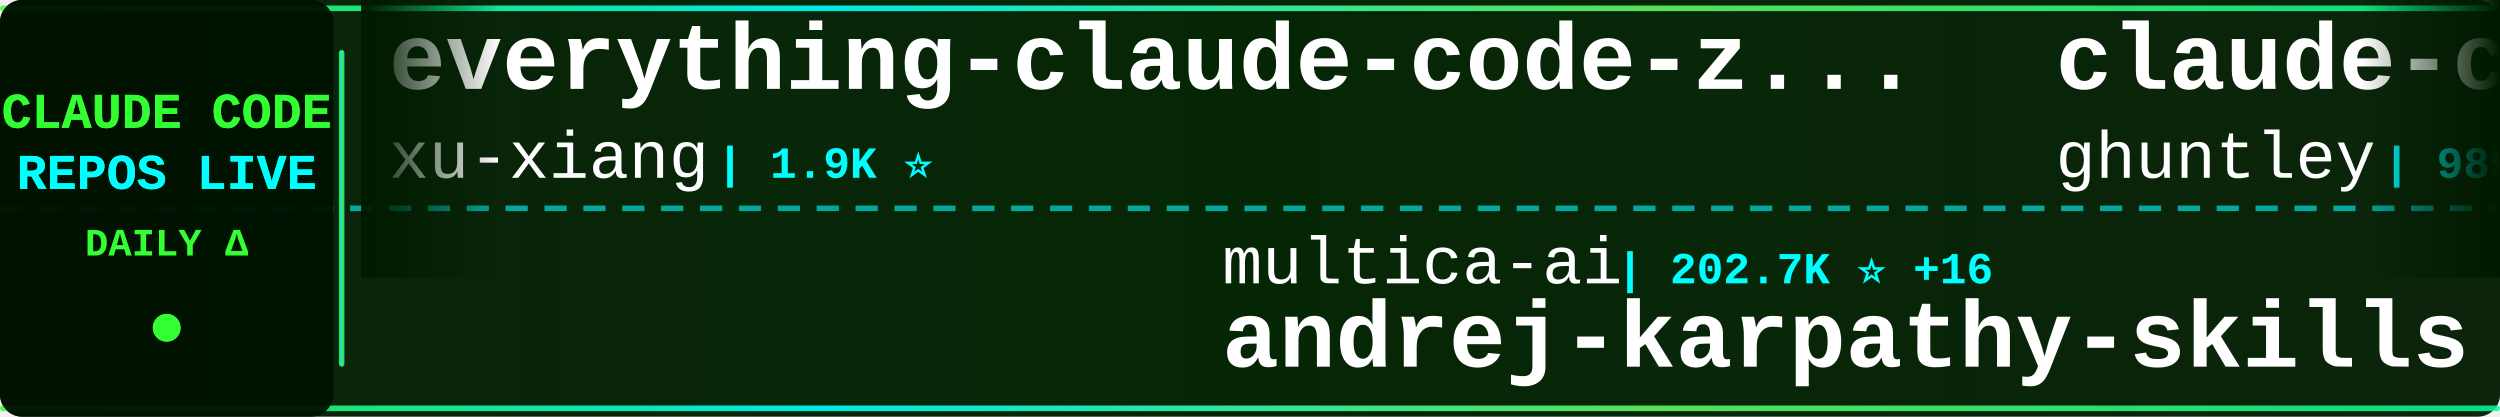
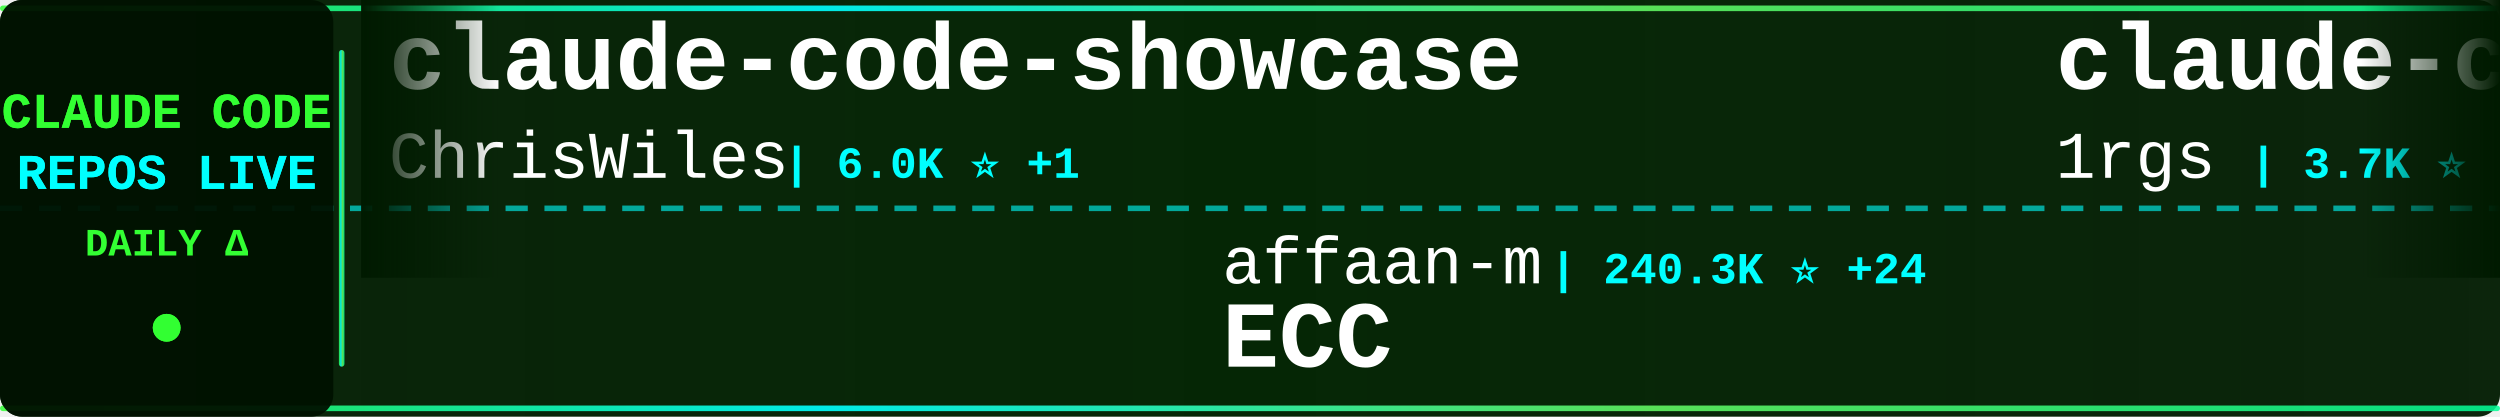
<svg xmlns="http://www.w3.org/2000/svg" width="900" height="150">
  <defs>
    <linearGradient id="tickerBg" x1="0%" y1="0%" x2="100%" y2="0%">
      <stop offset="0%" style="stop-color:#001a00;stop-opacity:0.95" />
      <stop offset="50%" style="stop-color:#002200;stop-opacity:0.98" />
      <stop offset="100%" style="stop-color:#001a00;stop-opacity:0.95" />
    </linearGradient>
    <linearGradient id="borderGrad" x1="0%" y1="0%" x2="100%" y2="0%">
      <stop offset="0%" style="stop-color:#33ff33;stop-opacity:0.85">
        <animate attributeName="stop-opacity" values="0.85;1;0.85" dur="2s" repeatCount="indefinite" />
      </stop>
      <stop offset="33%" style="stop-color:#00ffff;stop-opacity:0.9">
        <animate attributeName="stop-opacity" values="0.9;1;0.9" dur="2.2s" repeatCount="indefinite" />
      </stop>
      <stop offset="66%" style="stop-color:#66ff66;stop-opacity:0.85">
        <animate attributeName="stop-opacity" values="0.85;1;0.85" dur="1.8s" repeatCount="indefinite" />
      </stop>
      <stop offset="100%" style="stop-color:#00ff99;stop-opacity:0.85">
        <animate attributeName="stop-opacity" values="0.85;1;0.85" dur="2s" repeatCount="indefinite" />
      </stop>
    </linearGradient>
    <filter id="textGlow">
      <feGaussianBlur stdDeviation="0.1" result="coloredBlur" />
      <feMerge>
        <feMergeNode in="coloredBlur" />
        <feMergeNode in="SourceGraphic" />
      </feMerge>
    </filter>
    <filter id="metricGlow">
      <feGaussianBlur stdDeviation="0.2" result="coloredBlur" />
      <feMerge>
        <feMergeNode in="coloredBlur" />
        <feMergeNode in="SourceGraphic" />
      </feMerge>
    </filter>
    <linearGradient id="leftFade" x1="0%" y1="0%" x2="100%" y2="0%">
      <stop offset="0%" style="stop-color:#001a00;stop-opacity:1" />
      <stop offset="100%" style="stop-color:#001a00;stop-opacity:0" />
    </linearGradient>
    <linearGradient id="rightFade" x1="0%" y1="0%" x2="100%" y2="0%">
      <stop offset="0%" style="stop-color:#001a00;stop-opacity:0" />
      <stop offset="100%" style="stop-color:#001a00;stop-opacity:1" />
    </linearGradient>
  </defs>
  <rect width="900" height="150" fill="url(#tickerBg)" rx="8" />
  <rect x="0" y="2" width="900" height="2" fill="url(#borderGrad)" rx="1" />
  <rect x="0" y="146" width="900" height="2" fill="url(#borderGrad)" rx="1" />
  <line x1="0" y1="75" x2="900" y2="75" stroke="#00ffff" stroke-width="2" stroke-dasharray="8 6" opacity="0.6" />
  <rect x="0" y="0" width="120" height="150" fill="#001100" opacity="0.95" rx="8" />
  <text x="60" y="46" font-family="'Courier New', monospace" font-size="18" font-weight="bold" fill="#33ff33" text-anchor="middle" filter="url(#textGlow)">
    CLAUDE CODE
  </text>
  <text x="60" y="68" font-family="'Courier New', monospace" font-size="18" font-weight="bold" fill="#00ffff" text-anchor="middle" filter="url(#textGlow)">
    REPOS LIVE
  </text>
  <text x="60" y="92" font-family="'Courier New', monospace" font-size="14" font-weight="bold" fill="#33ff33" text-anchor="middle">
    DAILY Δ
  </text>
  <circle cx="60" cy="118" r="5" fill="#33ff33" filter="url(#metricGlow)">
    <animate attributeName="r" values="4;6;4" dur="1.5s" repeatCount="indefinite" />
    <animate attributeName="opacity" values="0.6;1;0.6" dur="1.5s" repeatCount="indefinite" />
  </circle>
  <rect x="122" y="18" width="2" height="114" fill="url(#borderGrad)" rx="1" />
  <clipPath id="tickerClip">
    <rect x="130" y="0" width="770" height="150" />
  </clipPath>
  <g clip-path="url(#tickerClip)">
    <g id="tickerItems">
      <animateTransform attributeName="transform" attributeType="XML" type="translate" from="0 0" to="-3000 0" dur="54s" repeatCount="indefinite" />
      <g transform="translate(0, 0)">
-         <text x="140" y="32" font-family="'Courier New', monospace" font-size="34" font-weight="bold" fill="#ffffff">everything-claude-code-z...</text>
-         <text x="140" y="64" font-family="'Courier New', monospace" font-size="24" font-weight="normal" fill="#ffffff" opacity="1.0">xu-xiang</text>
-         <text x="258" y="64" font-family="'Courier New', monospace" font-size="16" font-weight="bold" fill="#00ffff"> | 1.9K ⭐</text>
+         <text x="140" y="32" font-family="'Courier New', monospace" font-size="34" font-weight="bold" fill="#ffffff">claude-code-showcase</text>
+         <text x="140" y="64" font-family="'Courier New', monospace" font-size="24" font-weight="normal" fill="#ffffff" opacity="1.0">ChrisWiles</text>
+         <text x="282" y="64" font-family="'Courier New', monospace" font-size="16" font-weight="bold" fill="#00ffff"> | 6.0K ⭐ +1</text>
      </g>
      <g transform="translate(300, 0)">
-         <text x="140" y="102" font-family="'Courier New', monospace" font-size="24" font-weight="normal" fill="#ffffff" opacity="1.0">multica-ai</text>
-         <text x="282" y="102" font-family="'Courier New', monospace" font-size="16" font-weight="bold" fill="#00ffff"> | 202.7K ⭐ +16</text>
-         <text x="140" y="132" font-family="'Courier New', monospace" font-size="34" font-weight="bold" fill="#ffffff">andrej-karpathy-skills</text>
+         <text x="140" y="102" font-family="'Courier New', monospace" font-size="24" font-weight="normal" fill="#ffffff" opacity="1.0">affaan-m</text>
+         <text x="258" y="102" font-family="'Courier New', monospace" font-size="16" font-weight="bold" fill="#00ffff"> | 240.3K ⭐ +24</text>
+         <text x="140" y="132" font-family="'Courier New', monospace" font-size="34" font-weight="bold" fill="#ffffff">ECC</text>
      </g>
      <g transform="translate(600, 0)">
-         <text x="140" y="32" font-family="'Courier New', monospace" font-size="34" font-weight="bold" fill="#ffffff">claude-code-source-code-...</text>
-         <text x="140" y="64" font-family="'Courier New', monospace" font-size="24" font-weight="normal" fill="#ffffff" opacity="1.0">ghuntley</text>
-         <text x="258" y="64" font-family="'Courier New', monospace" font-size="16" font-weight="bold" fill="#00ffff"> | 989 ⭐</text>
+         <text x="140" y="32" font-family="'Courier New', monospace" font-size="34" font-weight="bold" fill="#ffffff">claude-code-proxy</text>
+         <text x="140" y="64" font-family="'Courier New', monospace" font-size="24" font-weight="normal" fill="#ffffff" opacity="1.0">1rgs</text>
+         <text x="210" y="64" font-family="'Courier New', monospace" font-size="16" font-weight="bold" fill="#00ffff"> | 3.7K ⭐</text>
      </g>
      <g transform="translate(900, 0)">
-         <text x="140" y="102" font-family="'Courier New', monospace" font-size="24" font-weight="normal" fill="#ffffff" opacity="1.0">wanshuiyin</text>
-         <text x="282" y="102" font-family="'Courier New', monospace" font-size="16" font-weight="bold" fill="#00ffff"> | 14.7K ⭐ +2</text>
-         <text x="140" y="132" font-family="'Courier New', monospace" font-size="34" font-weight="bold" fill="#ffffff">Auto-claude-code-researc...</text>
+         <text x="140" y="102" font-family="'Courier New', monospace" font-size="24" font-weight="normal" fill="#ffffff" opacity="1.0">guanshan</text>
+         <text x="258" y="102" font-family="'Courier New', monospace" font-size="16" font-weight="bold" fill="#00ffff"> | 61 ⭐</text>
+         <text x="140" y="132" font-family="'Courier New', monospace" font-size="34" font-weight="bold" fill="#ffffff">ClaudeCode</text>
      </g>
      <g transform="translate(1200, 0)">
-         <text x="140" y="32" font-family="'Courier New', monospace" font-size="34" font-weight="bold" fill="#ffffff">claude-coder</text>
-         <text x="140" y="64" font-family="'Courier New', monospace" font-size="24" font-weight="normal" fill="#ffffff" opacity="1.0">kodu-ai</text>
-         <text x="246" y="64" font-family="'Courier New', monospace" font-size="16" font-weight="bold" fill="#00ffff"> | 5.2K ⭐ -1</text>
+         <text x="140" y="32" font-family="'Courier New', monospace" font-size="34" font-weight="bold" fill="#ffffff">collection-claude-code-s...</text>
+         <text x="140" y="64" font-family="'Courier New', monospace" font-size="24" font-weight="normal" fill="#ffffff" opacity="1.0">chauncygu</text>
+         <text x="270" y="64" font-family="'Courier New', monospace" font-size="16" font-weight="bold" fill="#00ffff"> | 2.8K ⭐ +2</text>
      </g>
      <g transform="translate(1500, 0)">
-         <text x="140" y="102" font-family="'Courier New', monospace" font-size="24" font-weight="normal" fill="#ffffff" opacity="1.0">ponponon</text>
-         <text x="258" y="102" font-family="'Courier New', monospace" font-size="16" font-weight="bold" fill="#00ffff"> | 2.3K ⭐</text>
-         <text x="140" y="132" font-family="'Courier New', monospace" font-size="34" font-weight="bold" fill="#ffffff">claude_code_src</text>
+         <text x="140" y="102" font-family="'Courier New', monospace" font-size="24" font-weight="normal" fill="#ffffff" opacity="1.0">Maciek-roboblog</text>
+         <text x="342" y="102" font-family="'Courier New', monospace" font-size="16" font-weight="bold" fill="#00ffff"> | 8.6K ⭐</text>
+         <text x="140" y="132" font-family="'Courier New', monospace" font-size="34" font-weight="bold" fill="#ffffff">Claude-Code-Usage-Monito...</text>
      </g>
      <g transform="translate(1800, 0)">
-         <text x="140" y="32" font-family="'Courier New', monospace" font-size="34" font-weight="bold" fill="#ffffff">Claude-Code-Game-Studios</text>
-         <text x="140" y="64" font-family="'Courier New', monospace" font-size="24" font-weight="normal" fill="#ffffff" opacity="1.0">Donchitos</text>
-         <text x="270" y="64" font-family="'Courier New', monospace" font-size="16" font-weight="bold" fill="#00ffff"> | 23.9K ⭐ +3</text>
+         <text x="140" y="32" font-family="'Courier New', monospace" font-size="34" font-weight="bold" fill="#ffffff">claude-code-engineering</text>
+         <text x="140" y="64" font-family="'Courier New', monospace" font-size="24" font-weight="normal" fill="#ffffff" opacity="1.0">huangjia2019</text>
+         <text x="306" y="64" font-family="'Courier New', monospace" font-size="16" font-weight="bold" fill="#00ffff"> | 1.1K ⭐</text>
      </g>
      <g transform="translate(2100, 0)">
-         <text x="140" y="102" font-family="'Courier New', monospace" font-size="24" font-weight="normal" fill="#ffffff" opacity="1.0">repowise-dev</text>
-         <text x="306" y="102" font-family="'Courier New', monospace" font-size="16" font-weight="bold" fill="#00ffff"> | 1.2K ⭐</text>
-         <text x="140" y="132" font-family="'Courier New', monospace" font-size="34" font-weight="bold" fill="#ffffff">claude-code-prompts</text>
+         <text x="140" y="102" font-family="'Courier New', monospace" font-size="24" font-weight="normal" fill="#ffffff" opacity="1.0">Windy3f3f3f3f</text>
+         <text x="318" y="102" font-family="'Courier New', monospace" font-size="16" font-weight="bold" fill="#00ffff"> | 3.4K ⭐ +1</text>
+         <text x="140" y="132" font-family="'Courier New', monospace" font-size="34" font-weight="bold" fill="#ffffff">how-claude-code-works</text>
      </g>
      <g transform="translate(2400, 0)">
-         <text x="140" y="32" font-family="'Courier New', monospace" font-size="34" font-weight="bold" fill="#ffffff">claude-code-workflows</text>
-         <text x="140" y="64" font-family="'Courier New', monospace" font-size="24" font-weight="normal" fill="#ffffff" opacity="1.0">OneRedOak</text>
-         <text x="270" y="64" font-family="'Courier New', monospace" font-size="16" font-weight="bold" fill="#00ffff"> | 3.9K ⭐</text>
+         <text x="140" y="32" font-family="'Courier New', monospace" font-size="34" font-weight="bold" fill="#ffffff">skills</text>
+         <text x="140" y="64" font-family="'Courier New', monospace" font-size="24" font-weight="normal" fill="#ffffff" opacity="1.0">anthropics</text>
+         <text x="282" y="64" font-family="'Courier New', monospace" font-size="16" font-weight="bold" fill="#00ffff"> | 169.6K ⭐ +11</text>
      </g>
      <g transform="translate(2700, 0)">
-         <text x="140" y="102" font-family="'Courier New', monospace" font-size="24" font-weight="normal" fill="#ffffff" opacity="1.0">Yeachan-Heo</text>
-         <text x="294" y="102" font-family="'Courier New', monospace" font-size="16" font-weight="bold" fill="#00ffff"> | 38.6K ⭐ +1</text>
-         <text x="140" y="132" font-family="'Courier New', monospace" font-size="34" font-weight="bold" fill="#ffffff">oh-my-claudecode</text>
+         <text x="140" y="102" font-family="'Courier New', monospace" font-size="24" font-weight="normal" fill="#ffffff" opacity="1.0">huangserva</text>
+         <text x="282" y="102" font-family="'Courier New', monospace" font-size="16" font-weight="bold" fill="#00ffff"> | 622 ⭐</text>
+         <text x="140" y="132" font-family="'Courier New', monospace" font-size="34" font-weight="bold" fill="#ffffff">claude-code-cli</text>
      </g>
      <g transform="translate(3000, 0)">
-         <text x="140" y="32" font-family="'Courier New', monospace" font-size="34" font-weight="bold" fill="#ffffff">everything-claude-code-z...</text>
-         <text x="140" y="64" font-family="'Courier New', monospace" font-size="24" font-weight="normal" fill="#ffffff" opacity="1.0">xu-xiang</text>
-         <text x="258" y="64" font-family="'Courier New', monospace" font-size="16" font-weight="bold" fill="#00ffff"> | 1.9K ⭐</text>
+         <text x="140" y="32" font-family="'Courier New', monospace" font-size="34" font-weight="bold" fill="#ffffff">claude-code-showcase</text>
+         <text x="140" y="64" font-family="'Courier New', monospace" font-size="24" font-weight="normal" fill="#ffffff" opacity="1.0">ChrisWiles</text>
+         <text x="282" y="64" font-family="'Courier New', monospace" font-size="16" font-weight="bold" fill="#00ffff"> | 6.0K ⭐ +1</text>
      </g>
      <g transform="translate(3300, 0)">
-         <text x="140" y="102" font-family="'Courier New', monospace" font-size="24" font-weight="normal" fill="#ffffff" opacity="1.0">multica-ai</text>
-         <text x="282" y="102" font-family="'Courier New', monospace" font-size="16" font-weight="bold" fill="#00ffff"> | 202.7K ⭐ +16</text>
-         <text x="140" y="132" font-family="'Courier New', monospace" font-size="34" font-weight="bold" fill="#ffffff">andrej-karpathy-skills</text>
+         <text x="140" y="102" font-family="'Courier New', monospace" font-size="24" font-weight="normal" fill="#ffffff" opacity="1.0">affaan-m</text>
+         <text x="258" y="102" font-family="'Courier New', monospace" font-size="16" font-weight="bold" fill="#00ffff"> | 240.3K ⭐ +24</text>
+         <text x="140" y="132" font-family="'Courier New', monospace" font-size="34" font-weight="bold" fill="#ffffff">ECC</text>
      </g>
      <g transform="translate(3600, 0)">
-         <text x="140" y="32" font-family="'Courier New', monospace" font-size="34" font-weight="bold" fill="#ffffff">claude-code-source-code-...</text>
-         <text x="140" y="64" font-family="'Courier New', monospace" font-size="24" font-weight="normal" fill="#ffffff" opacity="1.0">ghuntley</text>
-         <text x="258" y="64" font-family="'Courier New', monospace" font-size="16" font-weight="bold" fill="#00ffff"> | 989 ⭐</text>
+         <text x="140" y="32" font-family="'Courier New', monospace" font-size="34" font-weight="bold" fill="#ffffff">claude-code-proxy</text>
+         <text x="140" y="64" font-family="'Courier New', monospace" font-size="24" font-weight="normal" fill="#ffffff" opacity="1.0">1rgs</text>
+         <text x="210" y="64" font-family="'Courier New', monospace" font-size="16" font-weight="bold" fill="#00ffff"> | 3.7K ⭐</text>
      </g>
      <g transform="translate(3900, 0)">
-         <text x="140" y="102" font-family="'Courier New', monospace" font-size="24" font-weight="normal" fill="#ffffff" opacity="1.0">wanshuiyin</text>
-         <text x="282" y="102" font-family="'Courier New', monospace" font-size="16" font-weight="bold" fill="#00ffff"> | 14.7K ⭐ +2</text>
-         <text x="140" y="132" font-family="'Courier New', monospace" font-size="34" font-weight="bold" fill="#ffffff">Auto-claude-code-researc...</text>
+         <text x="140" y="102" font-family="'Courier New', monospace" font-size="24" font-weight="normal" fill="#ffffff" opacity="1.0">guanshan</text>
+         <text x="258" y="102" font-family="'Courier New', monospace" font-size="16" font-weight="bold" fill="#00ffff"> | 61 ⭐</text>
+         <text x="140" y="132" font-family="'Courier New', monospace" font-size="34" font-weight="bold" fill="#ffffff">ClaudeCode</text>
      </g>
    </g>
  </g>
  <rect x="130" y="0" width="50" height="100" fill="url(#leftFade)" />
  <rect x="850" y="0" width="50" height="100" fill="url(#rightFade)" />
</svg>
